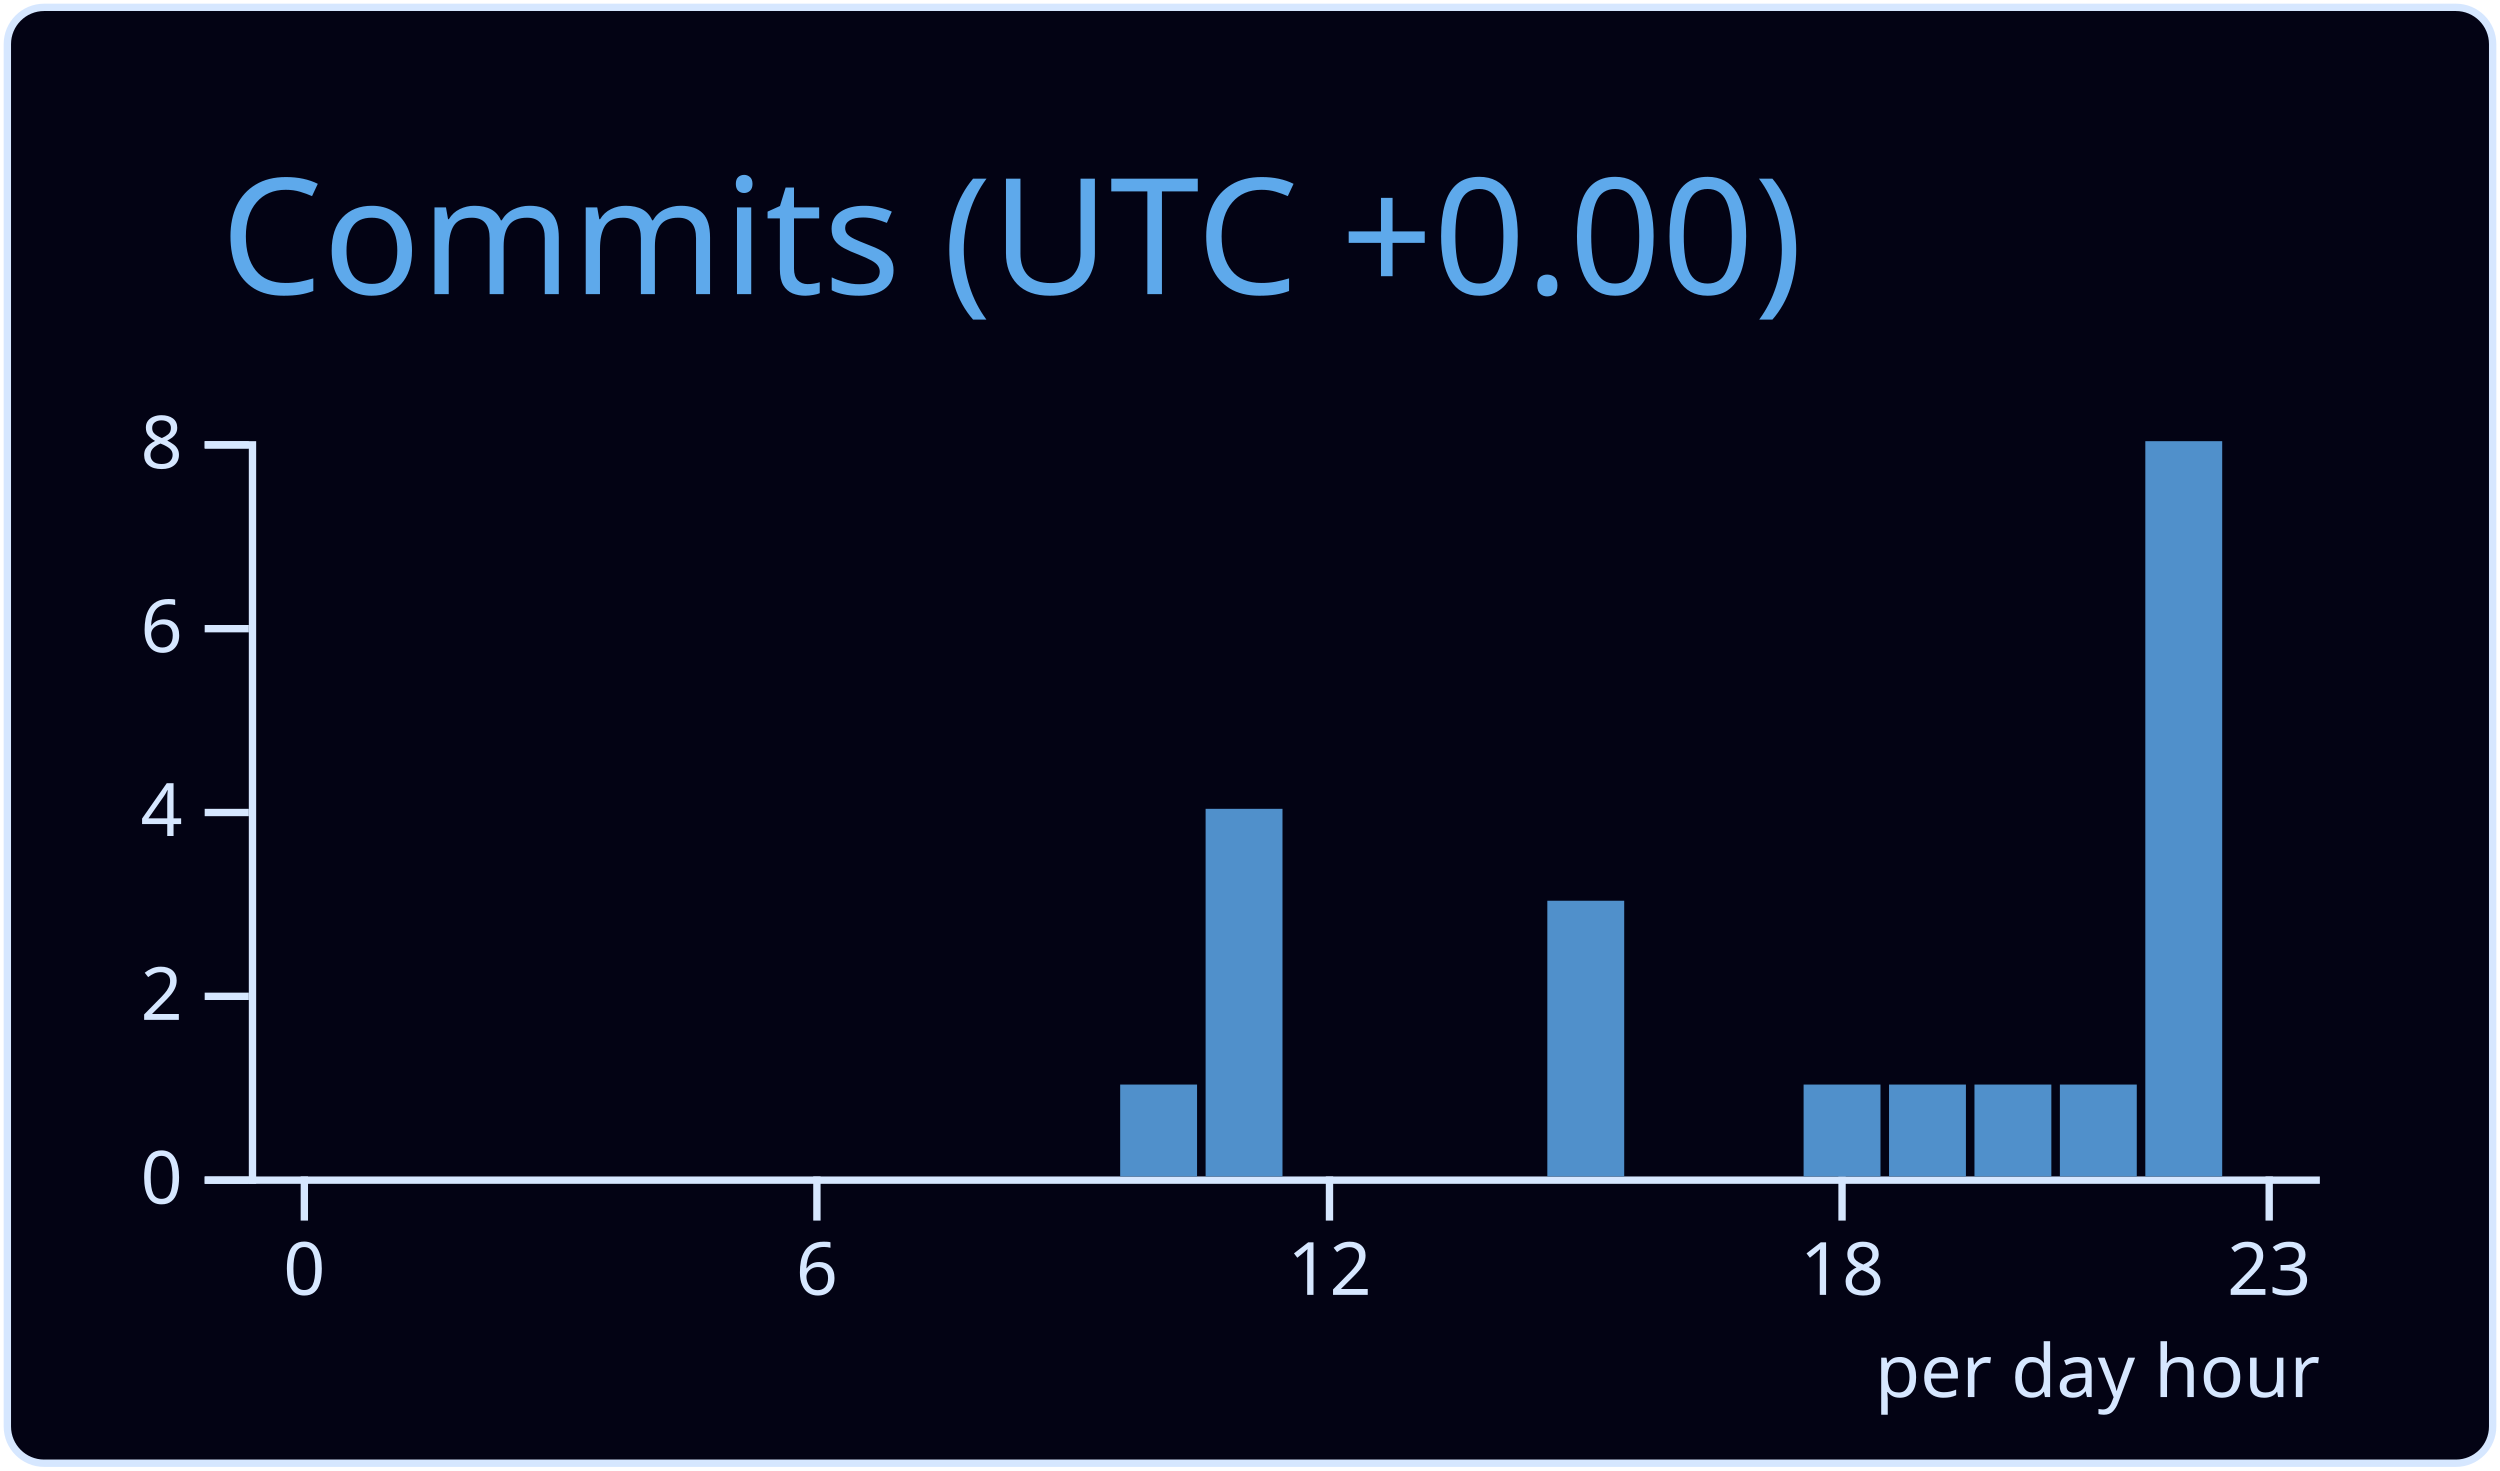
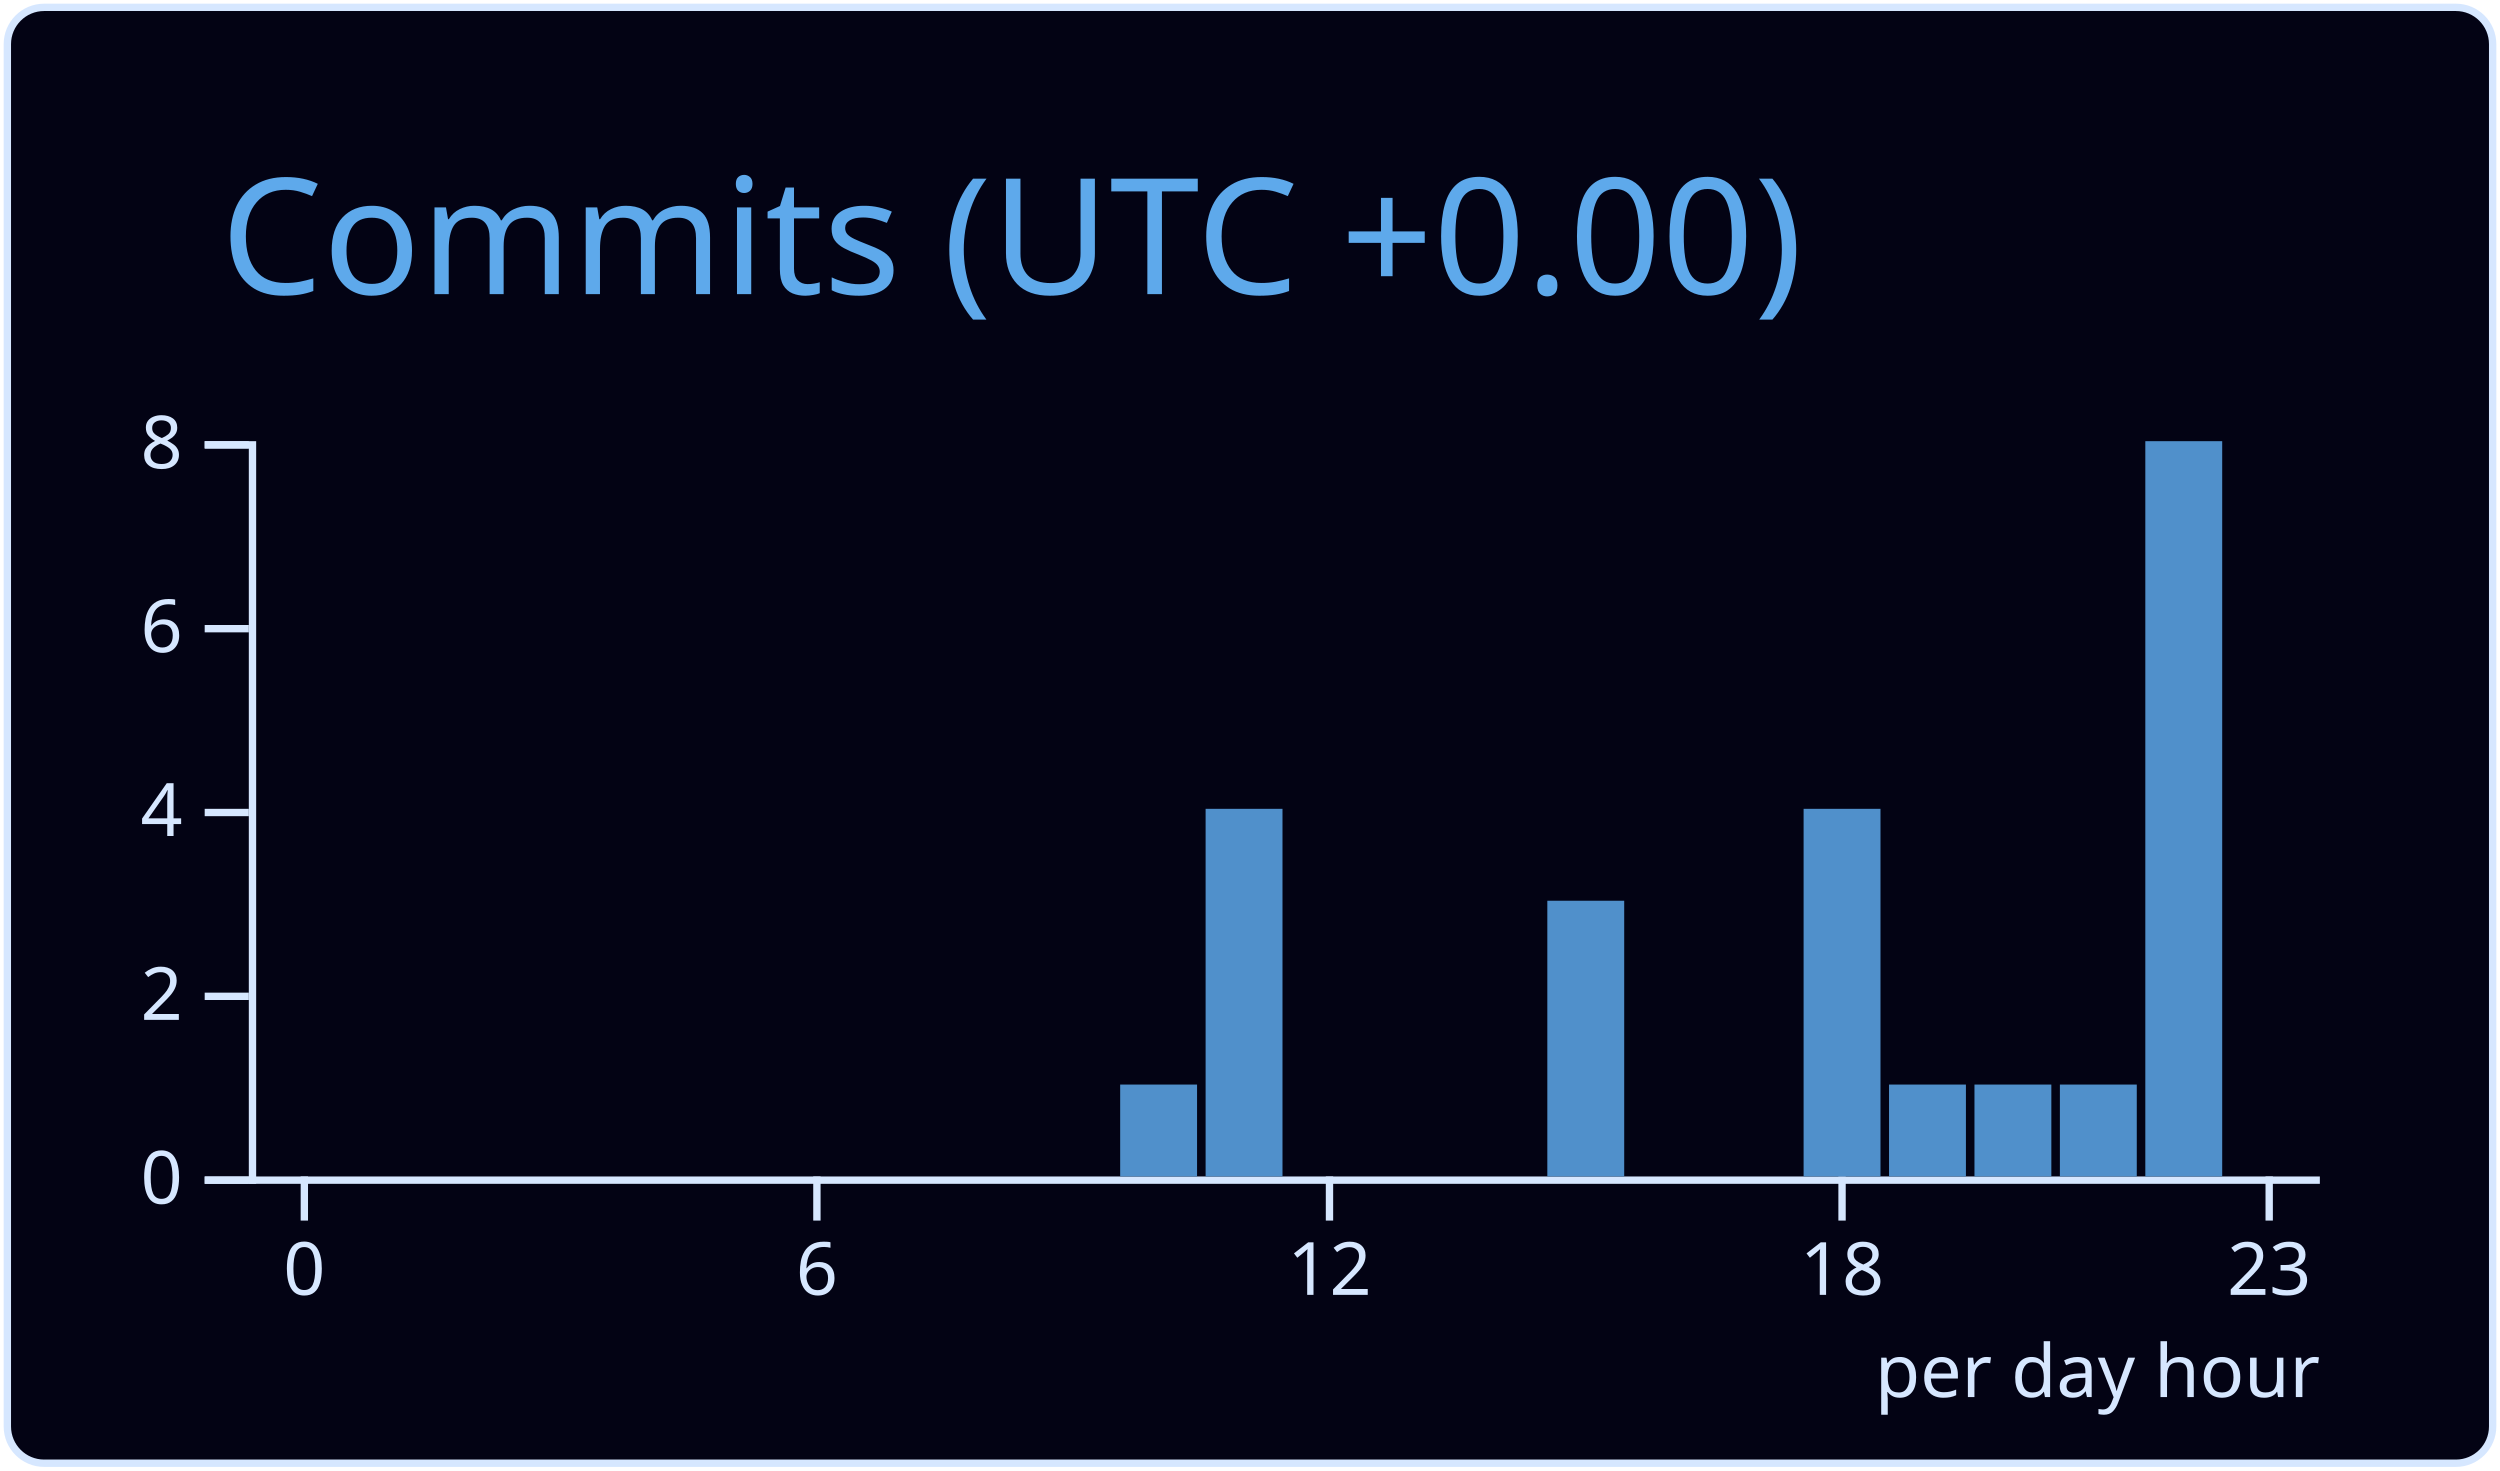
<svg xmlns="http://www.w3.org/2000/svg" width="340" height="200" viewBox="0 0 340 200">
  <style>* {
          font-family: 'Segoe UI', Ubuntu, "Helvetica Neue", Sans-Serif
        }</style>
  <g class="gpsc-root">
    <rect x="1" y="1" rx="5" ry="5" height="99%" width="99.412%" stroke="#d6e7ff" stroke-width="1" fill="#030314" stroke-opacity="1" />
    <text x="30" y="40" class="gpsc-item" style="--gpsc-i: 0; font-size: 22px; fill: #5ea9eb;">Commits (UTC +0.00)</text>
    <g transform="translate(0,40)">
      <g color="#5090cb" transform="translate(35,20)">
        <g color="#d6e7ff" transform="translate(0,100)" fill="none" font-size="10" font-family="sans-serif" text-anchor="middle">
          <path class="domain" stroke="currentColor" d="M-1.162,0.5H280.5" />
          <g class="tick" opacity="1" transform="translate(6.390041,0)">
            <line stroke="currentColor" y2="6" />
            <text fill="currentColor" y="9" dy="0.71em">0</text>
          </g>
          <g class="tick" opacity="1" transform="translate(76.09959,0)">
            <line stroke="currentColor" y2="6" />
            <text fill="currentColor" y="9" dy="0.71em">6</text>
          </g>
          <g class="tick" opacity="1" transform="translate(145.8091,0)">
            <line stroke="currentColor" y2="6" />
            <text fill="currentColor" y="9" dy="0.71em">12</text>
          </g>
          <g class="tick" opacity="1" transform="translate(215.5187,0)">
            <line stroke="currentColor" y2="6" />
            <text fill="currentColor" y="9" dy="0.71em">18</text>
          </g>
          <g class="tick" opacity="1" transform="translate(273.61,0)">
            <line stroke="currentColor" y2="6" />
            <text fill="currentColor" y="9" dy="0.71em">23</text>
          </g>
        </g>
        <g color="#d6e7ff" transform="translate(-1.161826,0)" fill="none" font-size="10" font-family="sans-serif" text-anchor="end">
          <path class="domain" stroke="currentColor" d="M-6,100.5H0.5V0.5H-6" />
          <g class="tick" opacity="1" transform="translate(0,100.5)">
            <line stroke="currentColor" x2="-6" />
            <text fill="currentColor" x="-9" dy="0.32em">0</text>
          </g>
          <g class="tick" opacity="1" transform="translate(0,75.5)">
            <line stroke="currentColor" x2="-6" />
            <text fill="currentColor" x="-9" dy="0.32em">2</text>
          </g>
          <g class="tick" opacity="1" transform="translate(0,50.5)">
            <line stroke="currentColor" x2="-6" />
            <text fill="currentColor" x="-9" dy="0.32em">4</text>
          </g>
          <g class="tick" opacity="1" transform="translate(0,25.5)">
            <line stroke="currentColor" x2="-6" />
            <text fill="currentColor" x="-9" dy="0.32em">6</text>
          </g>
          <g class="tick" opacity="1" transform="translate(0,0.5)">
            <line stroke="currentColor" x2="-6" />
            <text fill="currentColor" x="-9" dy="0.32em">8</text>
          </g>
        </g>
        <rect class="bar" style="--gpsc-i: 0;" fill="#5090cb" x="1.162" y="100" width="10.456" height="0" />
        <rect class="bar" style="--gpsc-i: 1;" fill="#5090cb" x="12.78" y="100" width="10.456" height="0" />
        <rect class="bar" style="--gpsc-i: 2;" fill="#5090cb" x="24.398" y="100" width="10.456" height="0" />
        <rect class="bar" style="--gpsc-i: 3;" fill="#5090cb" x="36.017" y="100" width="10.456" height="0" />
        <rect class="bar" style="--gpsc-i: 4;" fill="#5090cb" x="47.635" y="100" width="10.456" height="0" />
        <rect class="bar" style="--gpsc-i: 5;" fill="#5090cb" x="59.253" y="100" width="10.456" height="0" />
        <rect class="bar" style="--gpsc-i: 6;" fill="#5090cb" x="70.871" y="100" width="10.456" height="0" />
        <rect class="bar" style="--gpsc-i: 7;" fill="#5090cb" x="82.49" y="100" width="10.456" height="0" />
        <rect class="bar" style="--gpsc-i: 8;" fill="#5090cb" x="94.108" y="100" width="10.456" height="0" />
        <rect class="bar" style="--gpsc-i: 9;" fill="#5090cb" x="105.726" y="100" width="10.456" height="0" />
        <rect class="bar" style="--gpsc-i: 10;" fill="#5090cb" x="117.344" y="87.5" width="10.456" height="12.5" />
        <rect class="bar" style="--gpsc-i: 11;" fill="#5090cb" x="128.963" y="50" width="10.456" height="50" />
        <rect class="bar" style="--gpsc-i: 12;" fill="#5090cb" x="140.581" y="100" width="10.456" height="0" />
        <rect class="bar" style="--gpsc-i: 13;" fill="#5090cb" x="152.199" y="100" width="10.456" height="0" />
        <rect class="bar" style="--gpsc-i: 14;" fill="#5090cb" x="163.817" y="100" width="10.456" height="0" />
        <rect class="bar" style="--gpsc-i: 15;" fill="#5090cb" x="175.436" y="62.5" width="10.456" height="37.5" />
        <rect class="bar" style="--gpsc-i: 16;" fill="#5090cb" x="187.054" y="100" width="10.456" height="0" />
        <rect class="bar" style="--gpsc-i: 17;" fill="#5090cb" x="198.672" y="100" width="10.456" height="0" />
-         <rect class="bar" style="--gpsc-i: 18;" fill="#5090cb" x="210.29" y="87.5" width="10.456" height="12.5" />
+         <rect class="bar" style="--gpsc-i: 18;" fill="#5090cb" x="210.29" y="50" width="10.456" height="50" />
        <rect class="bar" style="--gpsc-i: 19;" fill="#5090cb" x="221.909" y="87.5" width="10.456" height="12.5" />
        <rect class="bar" style="--gpsc-i: 20;" fill="#5090cb" x="233.527" y="87.5" width="10.456" height="12.5" />
        <rect class="bar" style="--gpsc-i: 21;" fill="#5090cb" x="245.145" y="87.5" width="10.456" height="12.5" />
        <rect class="bar" style="--gpsc-i: 22;" fill="#5090cb" x="256.763" y="0" width="10.456" height="100" />
        <rect class="bar" style="--gpsc-i: 23;" fill="#5090cb" x="268.382" y="100" width="10.456" height="0" />
        <g>
          <text y="130" x="220" style="fill: #d6e7ff; font-size: 10px;">per day hour</text>
        </g>
      </g>
    </g>
  </g>
</svg>
